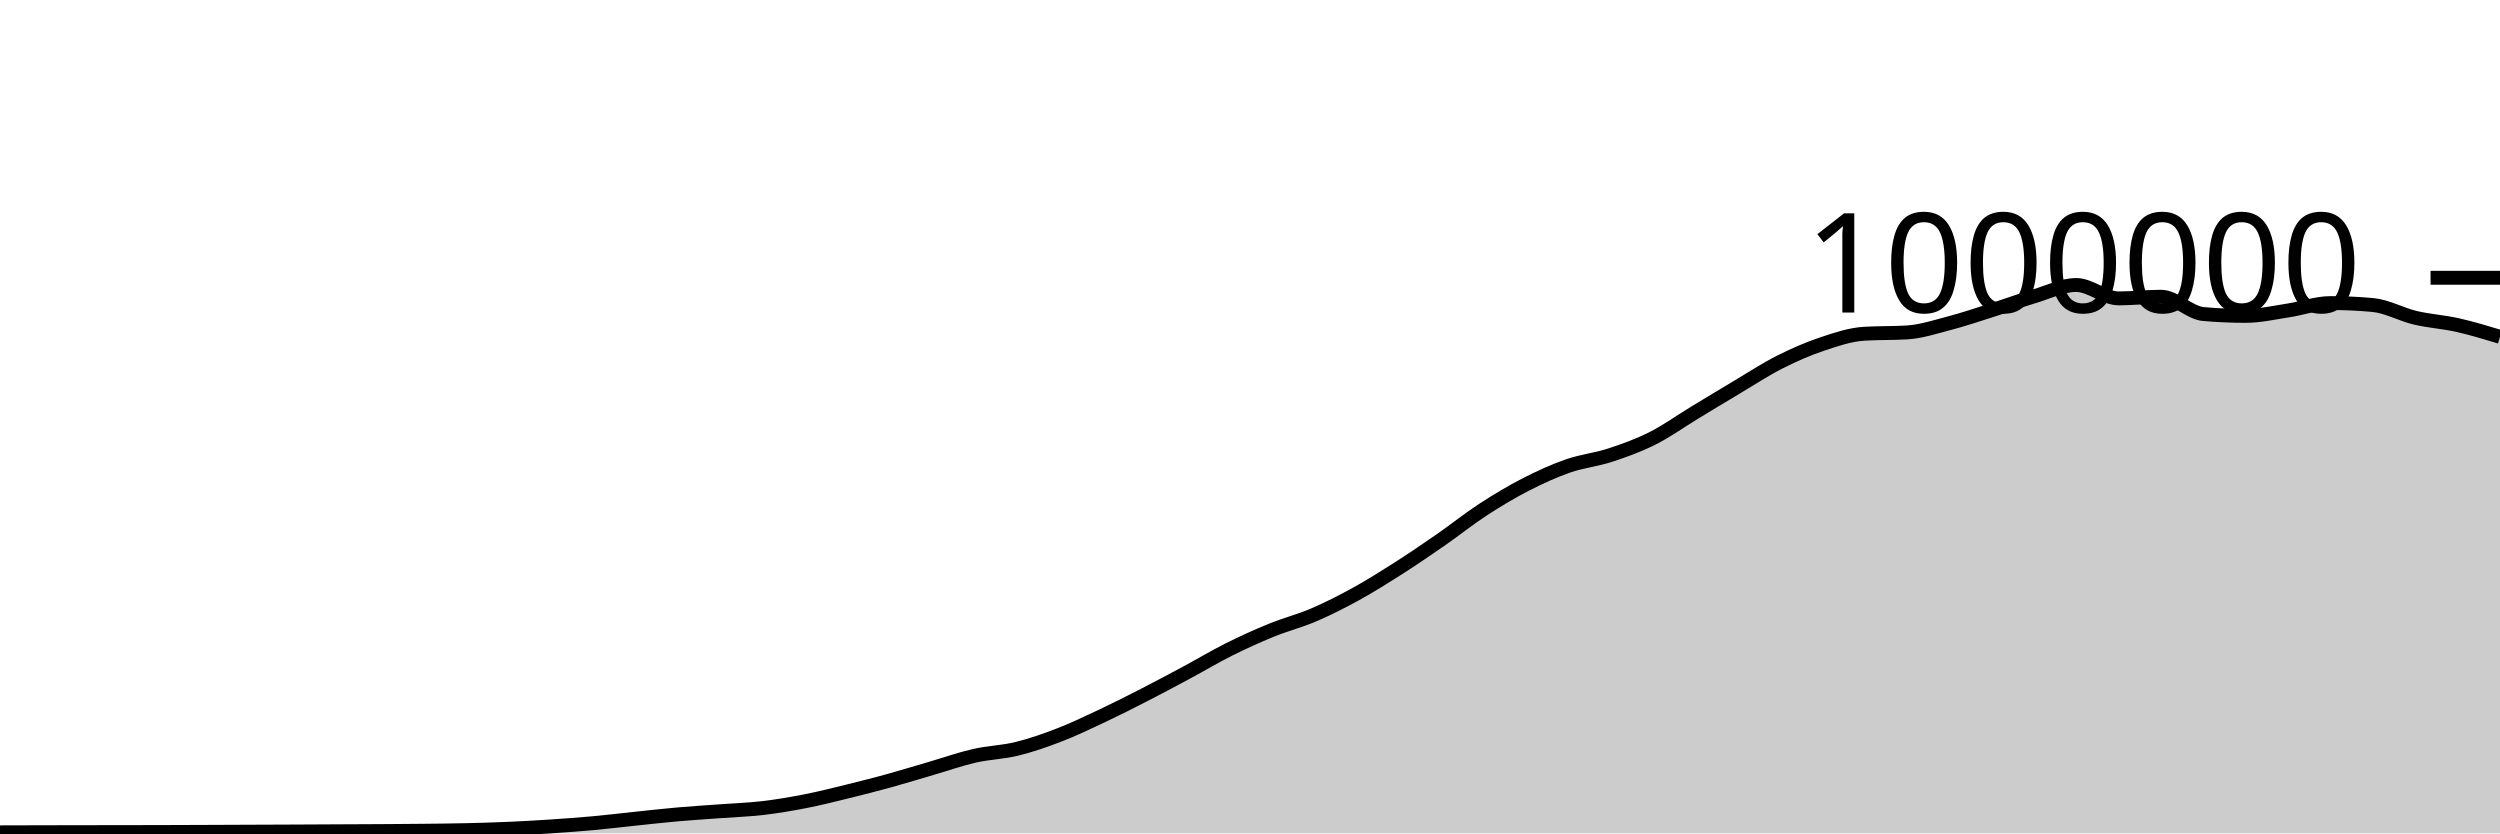
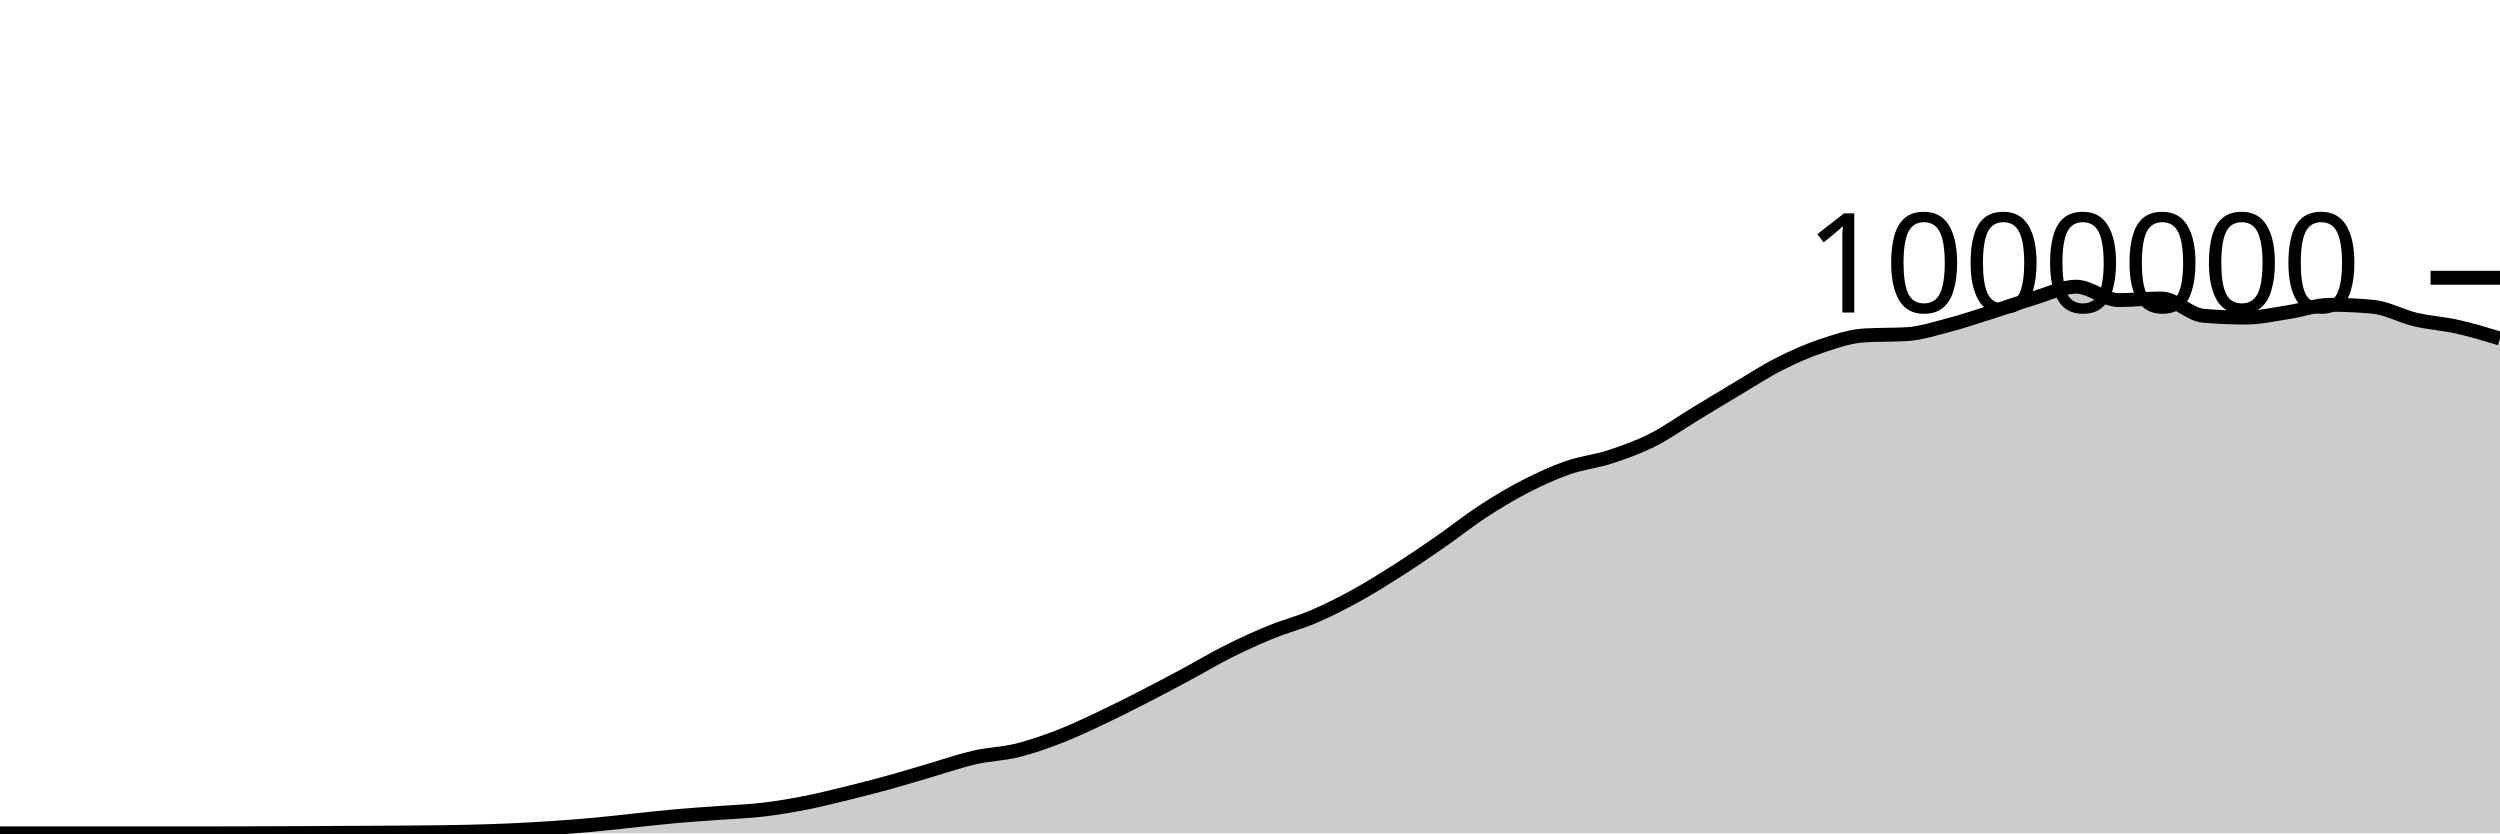
<svg xmlns="http://www.w3.org/2000/svg" viewBox="0 0 180 60">
  <g transform="translate(0,20)">
-     <path class="area" fill="rgba(0, 0, 0, 0.2)" d="M0,39.927C1.017,39.924,2.034,39.921,3.051,39.919C4.068,39.917,5.085,39.915,6.102,39.913C7.119,39.912,8.136,39.912,9.153,39.91C10.169,39.909,11.186,39.906,12.203,39.903C13.22,39.9,14.237,39.896,15.254,39.892C16.271,39.888,17.288,39.883,18.305,39.879C19.322,39.875,20.339,39.871,21.356,39.867C22.373,39.862,23.39,39.856,24.407,39.851C25.424,39.846,26.441,39.843,27.458,39.837C28.475,39.83,29.492,39.824,30.508,39.813C31.525,39.801,32.542,39.793,33.559,39.769C34.576,39.746,35.593,39.717,36.61,39.672C37.627,39.628,38.644,39.57,39.661,39.502C40.678,39.435,41.695,39.362,42.712,39.269C43.729,39.176,44.746,39.051,45.763,38.945C46.78,38.839,47.797,38.723,48.814,38.634C49.831,38.544,50.847,38.483,51.864,38.408C52.881,38.332,53.898,38.3,54.915,38.181C55.932,38.061,56.949,37.89,57.966,37.691C58.983,37.492,60,37.236,61.017,36.986C62.034,36.737,63.051,36.476,64.068,36.196C65.085,35.915,66.102,35.599,67.119,35.303C68.136,35.006,69.153,34.648,70.169,34.416C71.186,34.185,72.203,34.164,73.22,33.914C74.237,33.664,75.254,33.309,76.271,32.916C77.288,32.523,78.305,32.036,79.322,31.557C80.339,31.078,81.356,30.562,82.373,30.041C83.39,29.52,84.407,28.978,85.424,28.432C86.441,27.886,87.458,27.276,88.475,26.767C89.492,26.259,90.508,25.797,91.525,25.382C92.542,24.967,93.559,24.713,94.576,24.278C95.593,23.842,96.61,23.327,97.627,22.768C98.644,22.208,99.661,21.57,100.678,20.921C101.695,20.272,102.712,19.579,103.729,18.874C104.746,18.169,105.763,17.354,106.78,16.691C107.797,16.029,108.814,15.42,109.831,14.898C110.847,14.375,111.864,13.909,112.881,13.554C113.898,13.199,114.915,13.102,115.932,12.77C116.949,12.437,117.966,12.071,118.983,11.559C120,11.048,121.017,10.315,122.034,9.699C123.051,9.082,124.068,8.464,125.085,7.86C126.102,7.255,127.119,6.588,128.136,6.073C129.153,5.559,130.169,5.114,131.186,4.773C132.203,4.432,133.22,4.089,134.237,4.028C135.254,3.967,136.271,3.997,137.288,3.936C138.305,3.875,139.322,3.54,140.339,3.274C141.356,3.008,142.373,2.663,143.39,2.341C144.407,2.019,145.424,1.645,146.441,1.342C147.458,1.039,148.475,0.52,149.492,0.52C150.508,0.52,151.525,1.484,152.542,1.484C153.559,1.484,154.576,1.365,155.593,1.365C156.61,1.365,157.627,2.523,158.644,2.611C159.661,2.699,160.678,2.743,161.695,2.743C162.712,2.743,163.729,2.507,164.746,2.353C165.763,2.199,166.78,1.822,167.797,1.822C168.814,1.822,169.831,1.868,170.847,1.962C171.864,2.055,172.881,2.639,173.898,2.88C174.915,3.12,175.932,3.176,176.949,3.405C177.966,3.634,178.983,3.943,180,4.251L180,40C178.983,40,177.966,40,176.949,40C175.932,40,174.915,40,173.898,40C172.881,40,171.864,40,170.847,40C169.831,40,168.814,40,167.797,40C166.78,40,165.763,40,164.746,40C163.729,40,162.712,40,161.695,40C160.678,40,159.661,40,158.644,40C157.627,40,156.61,40,155.593,40C154.576,40,153.559,40,152.542,40C151.525,40,150.508,40,149.492,40C148.475,40,147.458,40,146.441,40C145.424,40,144.407,40,143.39,40C142.373,40,141.356,40,140.339,40C139.322,40,138.305,40,137.288,40C136.271,40,135.254,40,134.237,40C133.22,40,132.203,40,131.186,40C130.169,40,129.153,40,128.136,40C127.119,40,126.102,40,125.085,40C124.068,40,123.051,40,122.034,40C121.017,40,120,40,118.983,40C117.966,40,116.949,40,115.932,40C114.915,40,113.898,40,112.881,40C111.864,40,110.847,40,109.831,40C108.814,40,107.797,40,106.78,40C105.763,40,104.746,40,103.729,40C102.712,40,101.695,40,100.678,40C99.661,40,98.644,40,97.627,40C96.61,40,95.593,40,94.576,40C93.559,40,92.542,40,91.525,40C90.508,40,89.492,40,88.475,40C87.458,40,86.441,40,85.424,40C84.407,40,83.39,40,82.373,40C81.356,40,80.339,40,79.322,40C78.305,40,77.288,40,76.271,40C75.254,40,74.237,40,73.22,40C72.203,40,71.186,40,70.169,40C69.153,40,68.136,40,67.119,40C66.102,40,65.085,40,64.068,40C63.051,40,62.034,40,61.017,40C60,40,58.983,40,57.966,40C56.949,40,55.932,40,54.915,40C53.898,40,52.881,40,51.864,40C50.847,40,49.831,40,48.814,40C47.797,40,46.78,40,45.763,40C44.746,40,43.729,40,42.712,40C41.695,40,40.678,40,39.661,40C38.644,40,37.627,40,36.61,40C35.593,40,34.576,40,33.559,40C32.542,40,31.525,40,30.508,40C29.492,40,28.475,40,27.458,40C26.441,40,25.424,40,24.407,40C23.39,40,22.373,40,21.356,40C20.339,40,19.322,40,18.305,40C17.288,40,16.271,40,15.254,40C14.237,40,13.22,40,12.203,40C11.186,40,10.169,40,9.153,40C8.136,40,7.119,40,6.102,40C5.085,40,4.068,40,3.051,40C2.034,40,1.017,40,0,40Z" />
-     <path class="line" stroke="black" fill="none" d="M0,39.927C1.017,39.924,2.034,39.921,3.051,39.919C4.068,39.917,5.085,39.915,6.102,39.913C7.119,39.912,8.136,39.912,9.153,39.91C10.169,39.909,11.186,39.906,12.203,39.903C13.22,39.9,14.237,39.896,15.254,39.892C16.271,39.888,17.288,39.883,18.305,39.879C19.322,39.875,20.339,39.871,21.356,39.867C22.373,39.862,23.39,39.856,24.407,39.851C25.424,39.846,26.441,39.843,27.458,39.837C28.475,39.83,29.492,39.824,30.508,39.813C31.525,39.801,32.542,39.793,33.559,39.769C34.576,39.746,35.593,39.717,36.61,39.672C37.627,39.628,38.644,39.57,39.661,39.502C40.678,39.435,41.695,39.362,42.712,39.269C43.729,39.176,44.746,39.051,45.763,38.945C46.78,38.839,47.797,38.723,48.814,38.634C49.831,38.544,50.847,38.483,51.864,38.408C52.881,38.332,53.898,38.3,54.915,38.181C55.932,38.061,56.949,37.89,57.966,37.691C58.983,37.492,60,37.236,61.017,36.986C62.034,36.737,63.051,36.476,64.068,36.196C65.085,35.915,66.102,35.599,67.119,35.303C68.136,35.006,69.153,34.648,70.169,34.416C71.186,34.185,72.203,34.164,73.22,33.914C74.237,33.664,75.254,33.309,76.271,32.916C77.288,32.523,78.305,32.036,79.322,31.557C80.339,31.078,81.356,30.562,82.373,30.041C83.39,29.52,84.407,28.978,85.424,28.432C86.441,27.886,87.458,27.276,88.475,26.767C89.492,26.259,90.508,25.797,91.525,25.382C92.542,24.967,93.559,24.713,94.576,24.278C95.593,23.842,96.61,23.327,97.627,22.768C98.644,22.208,99.661,21.57,100.678,20.921C101.695,20.272,102.712,19.579,103.729,18.874C104.746,18.169,105.763,17.354,106.78,16.691C107.797,16.029,108.814,15.42,109.831,14.898C110.847,14.375,111.864,13.909,112.881,13.554C113.898,13.199,114.915,13.102,115.932,12.77C116.949,12.437,117.966,12.071,118.983,11.559C120,11.048,121.017,10.315,122.034,9.699C123.051,9.082,124.068,8.464,125.085,7.86C126.102,7.255,127.119,6.588,128.136,6.073C129.153,5.559,130.169,5.114,131.186,4.773C132.203,4.432,133.22,4.089,134.237,4.028C135.254,3.967,136.271,3.997,137.288,3.936C138.305,3.875,139.322,3.54,140.339,3.274C141.356,3.008,142.373,2.663,143.39,2.341C144.407,2.019,145.424,1.645,146.441,1.342C147.458,1.039,148.475,0.52,149.492,0.52C150.508,0.52,151.525,1.484,152.542,1.484C153.559,1.484,154.576,1.365,155.593,1.365C156.61,1.365,157.627,2.523,158.644,2.611C159.661,2.699,160.678,2.743,161.695,2.743C162.712,2.743,163.729,2.507,164.746,2.353C165.763,2.199,166.78,1.822,167.797,1.822C168.814,1.822,169.831,1.868,170.847,1.962C171.864,2.055,172.881,2.639,173.898,2.88C174.915,3.12,175.932,3.176,176.949,3.405C177.966,3.634,178.983,3.943,180,4.251" />
+     <path class="area" fill="rgba(0, 0, 0, 0.2)" d="M0,40C1.017,40,2.034,40,3.051,40C4.068,40,5.085,40,6.102,40C7.119,40,8.136,40,9.153,40C10.169,40,11.186,40,12.203,40C13.22,40,14.237,40,15.254,40C16.271,40,17.288,39.997,18.305,39.994C19.322,39.991,20.339,39.987,21.356,39.982C22.373,39.977,23.39,39.972,24.407,39.967C25.424,39.962,26.441,39.959,27.458,39.952C28.475,39.946,29.492,39.94,30.508,39.929C31.525,39.918,32.542,39.909,33.559,39.885C34.576,39.862,35.593,39.833,36.61,39.788C37.627,39.744,38.644,39.686,39.661,39.619C40.678,39.552,41.695,39.478,42.712,39.385C43.729,39.293,44.746,39.168,45.763,39.062C46.78,38.956,47.797,38.84,48.814,38.751C49.831,38.661,50.847,38.601,51.864,38.525C52.881,38.45,53.898,38.417,54.915,38.298C55.932,38.179,56.949,38.008,57.966,37.809C58.983,37.61,60,37.353,61.017,37.104C62.034,36.855,63.051,36.594,64.068,36.313C65.085,36.033,66.102,35.717,67.119,35.421C68.136,35.124,69.153,34.766,70.169,34.534C71.186,34.303,72.203,34.283,73.22,34.033C74.237,33.783,75.254,33.427,76.271,33.034C77.288,32.641,78.305,32.154,79.322,31.675C80.339,31.196,81.356,30.681,82.373,30.16C83.39,29.639,84.407,29.096,85.424,28.551C86.441,28.005,87.458,27.395,88.475,26.887C89.492,26.378,90.508,25.916,91.525,25.501C92.542,25.086,93.559,24.833,94.576,24.397C95.593,23.961,96.61,23.447,97.627,22.887C98.644,22.328,99.661,21.69,100.678,21.041C101.695,20.392,102.712,19.699,103.729,18.994C104.746,18.289,105.763,17.474,106.78,16.811C107.797,16.149,108.814,15.541,109.831,15.018C110.847,14.495,111.864,14.029,112.881,13.675C113.898,13.32,114.915,13.223,115.932,12.89C116.949,12.558,117.966,12.192,118.983,11.68C120,11.169,121.017,10.436,122.034,9.82C123.051,9.203,124.068,8.585,125.085,7.981C126.102,7.377,127.119,6.709,128.136,6.195C129.153,5.68,130.169,5.235,131.186,4.895C132.203,4.554,133.22,4.21,134.237,4.149C135.254,4.088,136.271,4.119,137.288,4.058C138.305,3.997,139.322,3.662,140.339,3.396C141.356,3.13,142.373,2.785,143.39,2.463C144.407,2.141,145.424,1.768,146.441,1.464C147.458,1.161,148.475,0.643,149.492,0.643C150.508,0.643,151.525,1.607,152.542,1.607C153.559,1.607,154.576,1.488,155.593,1.488C156.61,1.488,157.627,2.646,158.644,2.734C159.661,2.822,160.678,2.866,161.695,2.866C162.712,2.866,163.729,2.63,164.746,2.476C165.763,2.323,166.78,1.945,167.797,1.945C168.814,1.945,169.831,1.992,170.847,2.086C171.864,2.179,172.881,2.763,173.898,3.004C174.915,3.244,175.932,3.3,176.949,3.529C177.966,3.758,178.983,4.067,180,4.376L180,40C178.983,40,177.966,40,176.949,40C175.932,40,174.915,40,173.898,40C172.881,40,171.864,40,170.847,40C169.831,40,168.814,40,167.797,40C166.78,40,165.763,40,164.746,40C163.729,40,162.712,40,161.695,40C160.678,40,159.661,40,158.644,40C157.627,40,156.61,40,155.593,40C154.576,40,153.559,40,152.542,40C151.525,40,150.508,40,149.492,40C148.475,40,147.458,40,146.441,40C145.424,40,144.407,40,143.39,40C142.373,40,141.356,40,140.339,40C139.322,40,138.305,40,137.288,40C136.271,40,135.254,40,134.237,40C133.22,40,132.203,40,131.186,40C130.169,40,129.153,40,128.136,40C127.119,40,126.102,40,125.085,40C124.068,40,123.051,40,122.034,40C121.017,40,120,40,118.983,40C117.966,40,116.949,40,115.932,40C114.915,40,113.898,40,112.881,40C111.864,40,110.847,40,109.831,40C108.814,40,107.797,40,106.78,40C105.763,40,104.746,40,103.729,40C102.712,40,101.695,40,100.678,40C99.661,40,98.644,40,97.627,40C96.61,40,95.593,40,94.576,40C93.559,40,92.542,40,91.525,40C90.508,40,89.492,40,88.475,40C87.458,40,86.441,40,85.424,40C84.407,40,83.39,40,82.373,40C81.356,40,80.339,40,79.322,40C78.305,40,77.288,40,76.271,40C75.254,40,74.237,40,73.22,40C72.203,40,71.186,40,70.169,40C69.153,40,68.136,40,67.119,40C66.102,40,65.085,40,64.068,40C63.051,40,62.034,40,61.017,40C60,40,58.983,40,57.966,40C56.949,40,55.932,40,54.915,40C53.898,40,52.881,40,51.864,40C50.847,40,49.831,40,48.814,40C47.797,40,46.78,40,45.763,40C44.746,40,43.729,40,42.712,40C41.695,40,40.678,40,39.661,40C38.644,40,37.627,40,36.61,40C35.593,40,34.576,40,33.559,40C32.542,40,31.525,40,30.508,40C29.492,40,28.475,40,27.458,40C26.441,40,25.424,40,24.407,40C23.39,40,22.373,40,21.356,40C20.339,40,19.322,40,18.305,40C17.288,40,16.271,40,15.254,40C14.237,40,13.22,40,12.203,40C11.186,40,10.169,40,9.153,40C8.136,40,7.119,40,6.102,40C5.085,40,4.068,40,3.051,40C2.034,40,1.017,40,0,40Z" />
+     <path class="line" stroke="black" fill="none" d="M0,40C1.017,40,2.034,40,3.051,40C4.068,40,5.085,40,6.102,40C7.119,40,8.136,40,9.153,40C10.169,40,11.186,40,12.203,40C13.22,40,14.237,40,15.254,40C16.271,40,17.288,39.997,18.305,39.994C19.322,39.991,20.339,39.987,21.356,39.982C22.373,39.977,23.39,39.972,24.407,39.967C25.424,39.962,26.441,39.959,27.458,39.952C28.475,39.946,29.492,39.94,30.508,39.929C31.525,39.918,32.542,39.909,33.559,39.885C34.576,39.862,35.593,39.833,36.61,39.788C37.627,39.744,38.644,39.686,39.661,39.619C40.678,39.552,41.695,39.478,42.712,39.385C43.729,39.293,44.746,39.168,45.763,39.062C46.78,38.956,47.797,38.84,48.814,38.751C49.831,38.661,50.847,38.601,51.864,38.525C52.881,38.45,53.898,38.417,54.915,38.298C55.932,38.179,56.949,38.008,57.966,37.809C58.983,37.61,60,37.353,61.017,37.104C62.034,36.855,63.051,36.594,64.068,36.313C65.085,36.033,66.102,35.717,67.119,35.421C68.136,35.124,69.153,34.766,70.169,34.534C71.186,34.303,72.203,34.283,73.22,34.033C74.237,33.783,75.254,33.427,76.271,33.034C77.288,32.641,78.305,32.154,79.322,31.675C80.339,31.196,81.356,30.681,82.373,30.16C83.39,29.639,84.407,29.096,85.424,28.551C86.441,28.005,87.458,27.395,88.475,26.887C89.492,26.378,90.508,25.916,91.525,25.501C92.542,25.086,93.559,24.833,94.576,24.397C95.593,23.961,96.61,23.447,97.627,22.887C98.644,22.328,99.661,21.69,100.678,21.041C101.695,20.392,102.712,19.699,103.729,18.994C104.746,18.289,105.763,17.474,106.78,16.811C107.797,16.149,108.814,15.541,109.831,15.018C110.847,14.495,111.864,14.029,112.881,13.675C113.898,13.32,114.915,13.223,115.932,12.89C116.949,12.558,117.966,12.192,118.983,11.68C120,11.169,121.017,10.436,122.034,9.82C123.051,9.203,124.068,8.585,125.085,7.981C126.102,7.377,127.119,6.709,128.136,6.195C129.153,5.68,130.169,5.235,131.186,4.895C132.203,4.554,133.22,4.21,134.237,4.149C135.254,4.088,136.271,4.119,137.288,4.058C138.305,3.997,139.322,3.662,140.339,3.396C141.356,3.13,142.373,2.785,143.39,2.463C144.407,2.141,145.424,1.768,146.441,1.464C147.458,1.161,148.475,0.643,149.492,0.643C150.508,0.643,151.525,1.607,152.542,1.607C153.559,1.607,154.576,1.488,155.593,1.488C156.61,1.488,157.627,2.646,158.644,2.734C159.661,2.822,160.678,2.866,161.695,2.866C162.712,2.866,163.729,2.63,164.746,2.476C165.763,2.323,166.78,1.945,167.797,1.945C168.814,1.945,169.831,1.992,170.847,2.086C171.864,2.179,172.881,2.763,173.898,3.004C174.915,3.244,175.932,3.3,176.949,3.529C177.966,3.758,178.983,4.067,180,4.376" />
    <path class="axis-ceiling" stroke-width="1" stroke="black" fill="none" d="M175,0L180,0" />
    <text class="axis-ceiling-label" font-family="sans-serif" text-anchor="end" font-size="10px" x="170" y="2.5">1000000</text>
  </g>
</svg>
